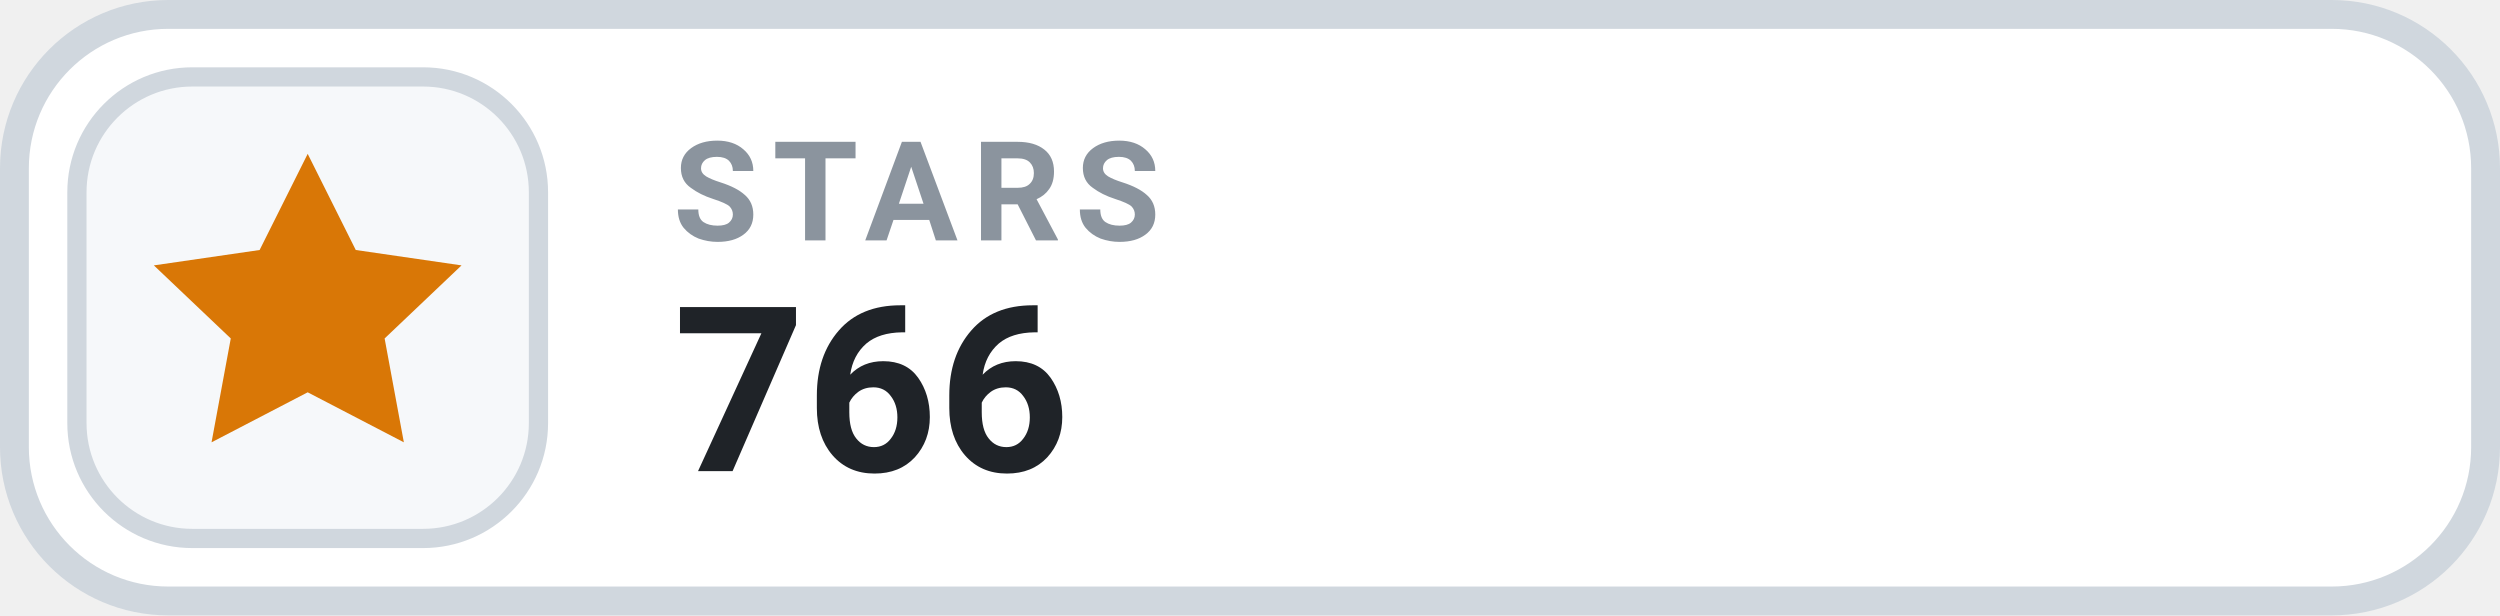
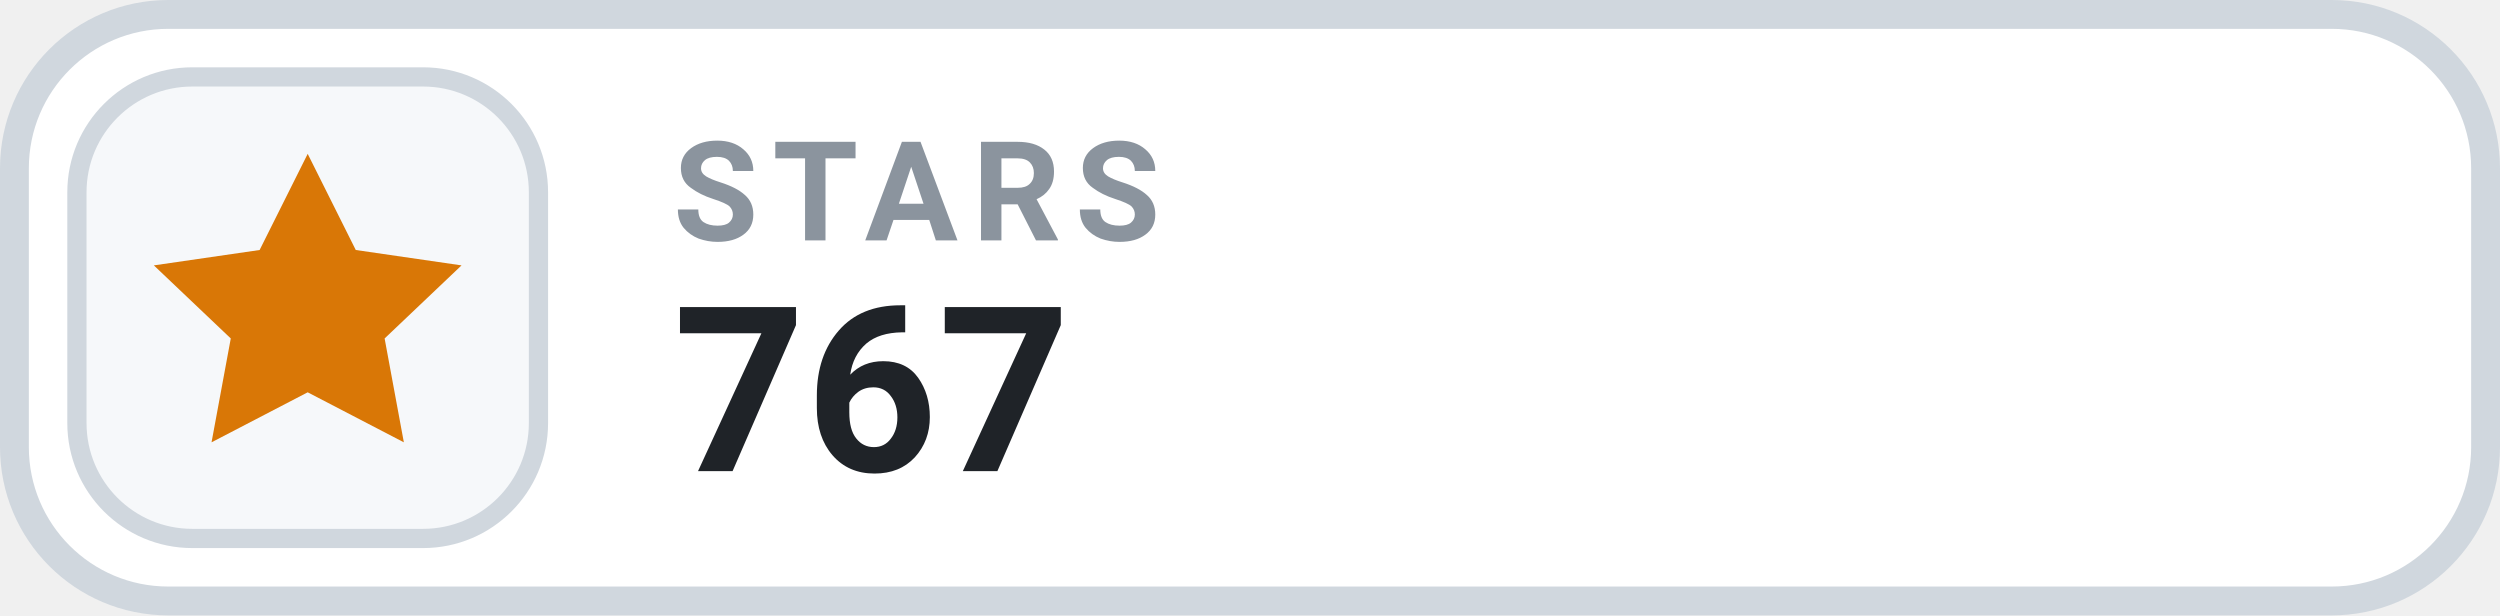
- <svg xmlns="http://www.w3.org/2000/svg" width="130" height="32" viewBox="0 0 130 32" role="img" aria-label="STARS 766">
+ <svg xmlns="http://www.w3.org/2000/svg" width="130" height="32" viewBox="0 0 130 32" role="img" aria-label="STARS 767">
  <rect x=".75" y=".75" width="128.5" height="30.5" rx="8" fill="#FFFFFF" stroke="#D0D7DE" stroke-width="1.5" />
  <rect x="4" y="4" width="24" height="24" rx="6" fill="#F6F8FA" stroke="#D0D7DE" stroke-width="1" />
  <g transform="translate(16 16)" style="color:#D97706;">
    <path d="M0 -8 l2.5 5 5.5 .8 -4 3.8 1 5.4 -5 -2.6 -5 2.6 1 -5.4 -4 -3.8 5.5 -.8 Z" fill="currentColor" />
  </g>
  <text x="35" y="12.5" fill="#8B949E" font-family="-apple-system,BlinkMacSystemFont,'Segoe UI',Roboto,Helvetica,Arial,sans-serif" font-size="7.2" font-weight="700" letter-spacing=".75">STARS</text>
-   <text x="35" y="24.5" fill="#1F2328" font-family="-apple-system,BlinkMacSystemFont,'Segoe UI',Roboto,Helvetica,Arial,sans-serif" font-size="12" font-weight="700">766</text>
+   <text x="35" y="24.5" fill="#1F2328" font-family="-apple-system,BlinkMacSystemFont,'Segoe UI',Roboto,Helvetica,Arial,sans-serif" font-size="12" font-weight="700">767</text>
</svg>
